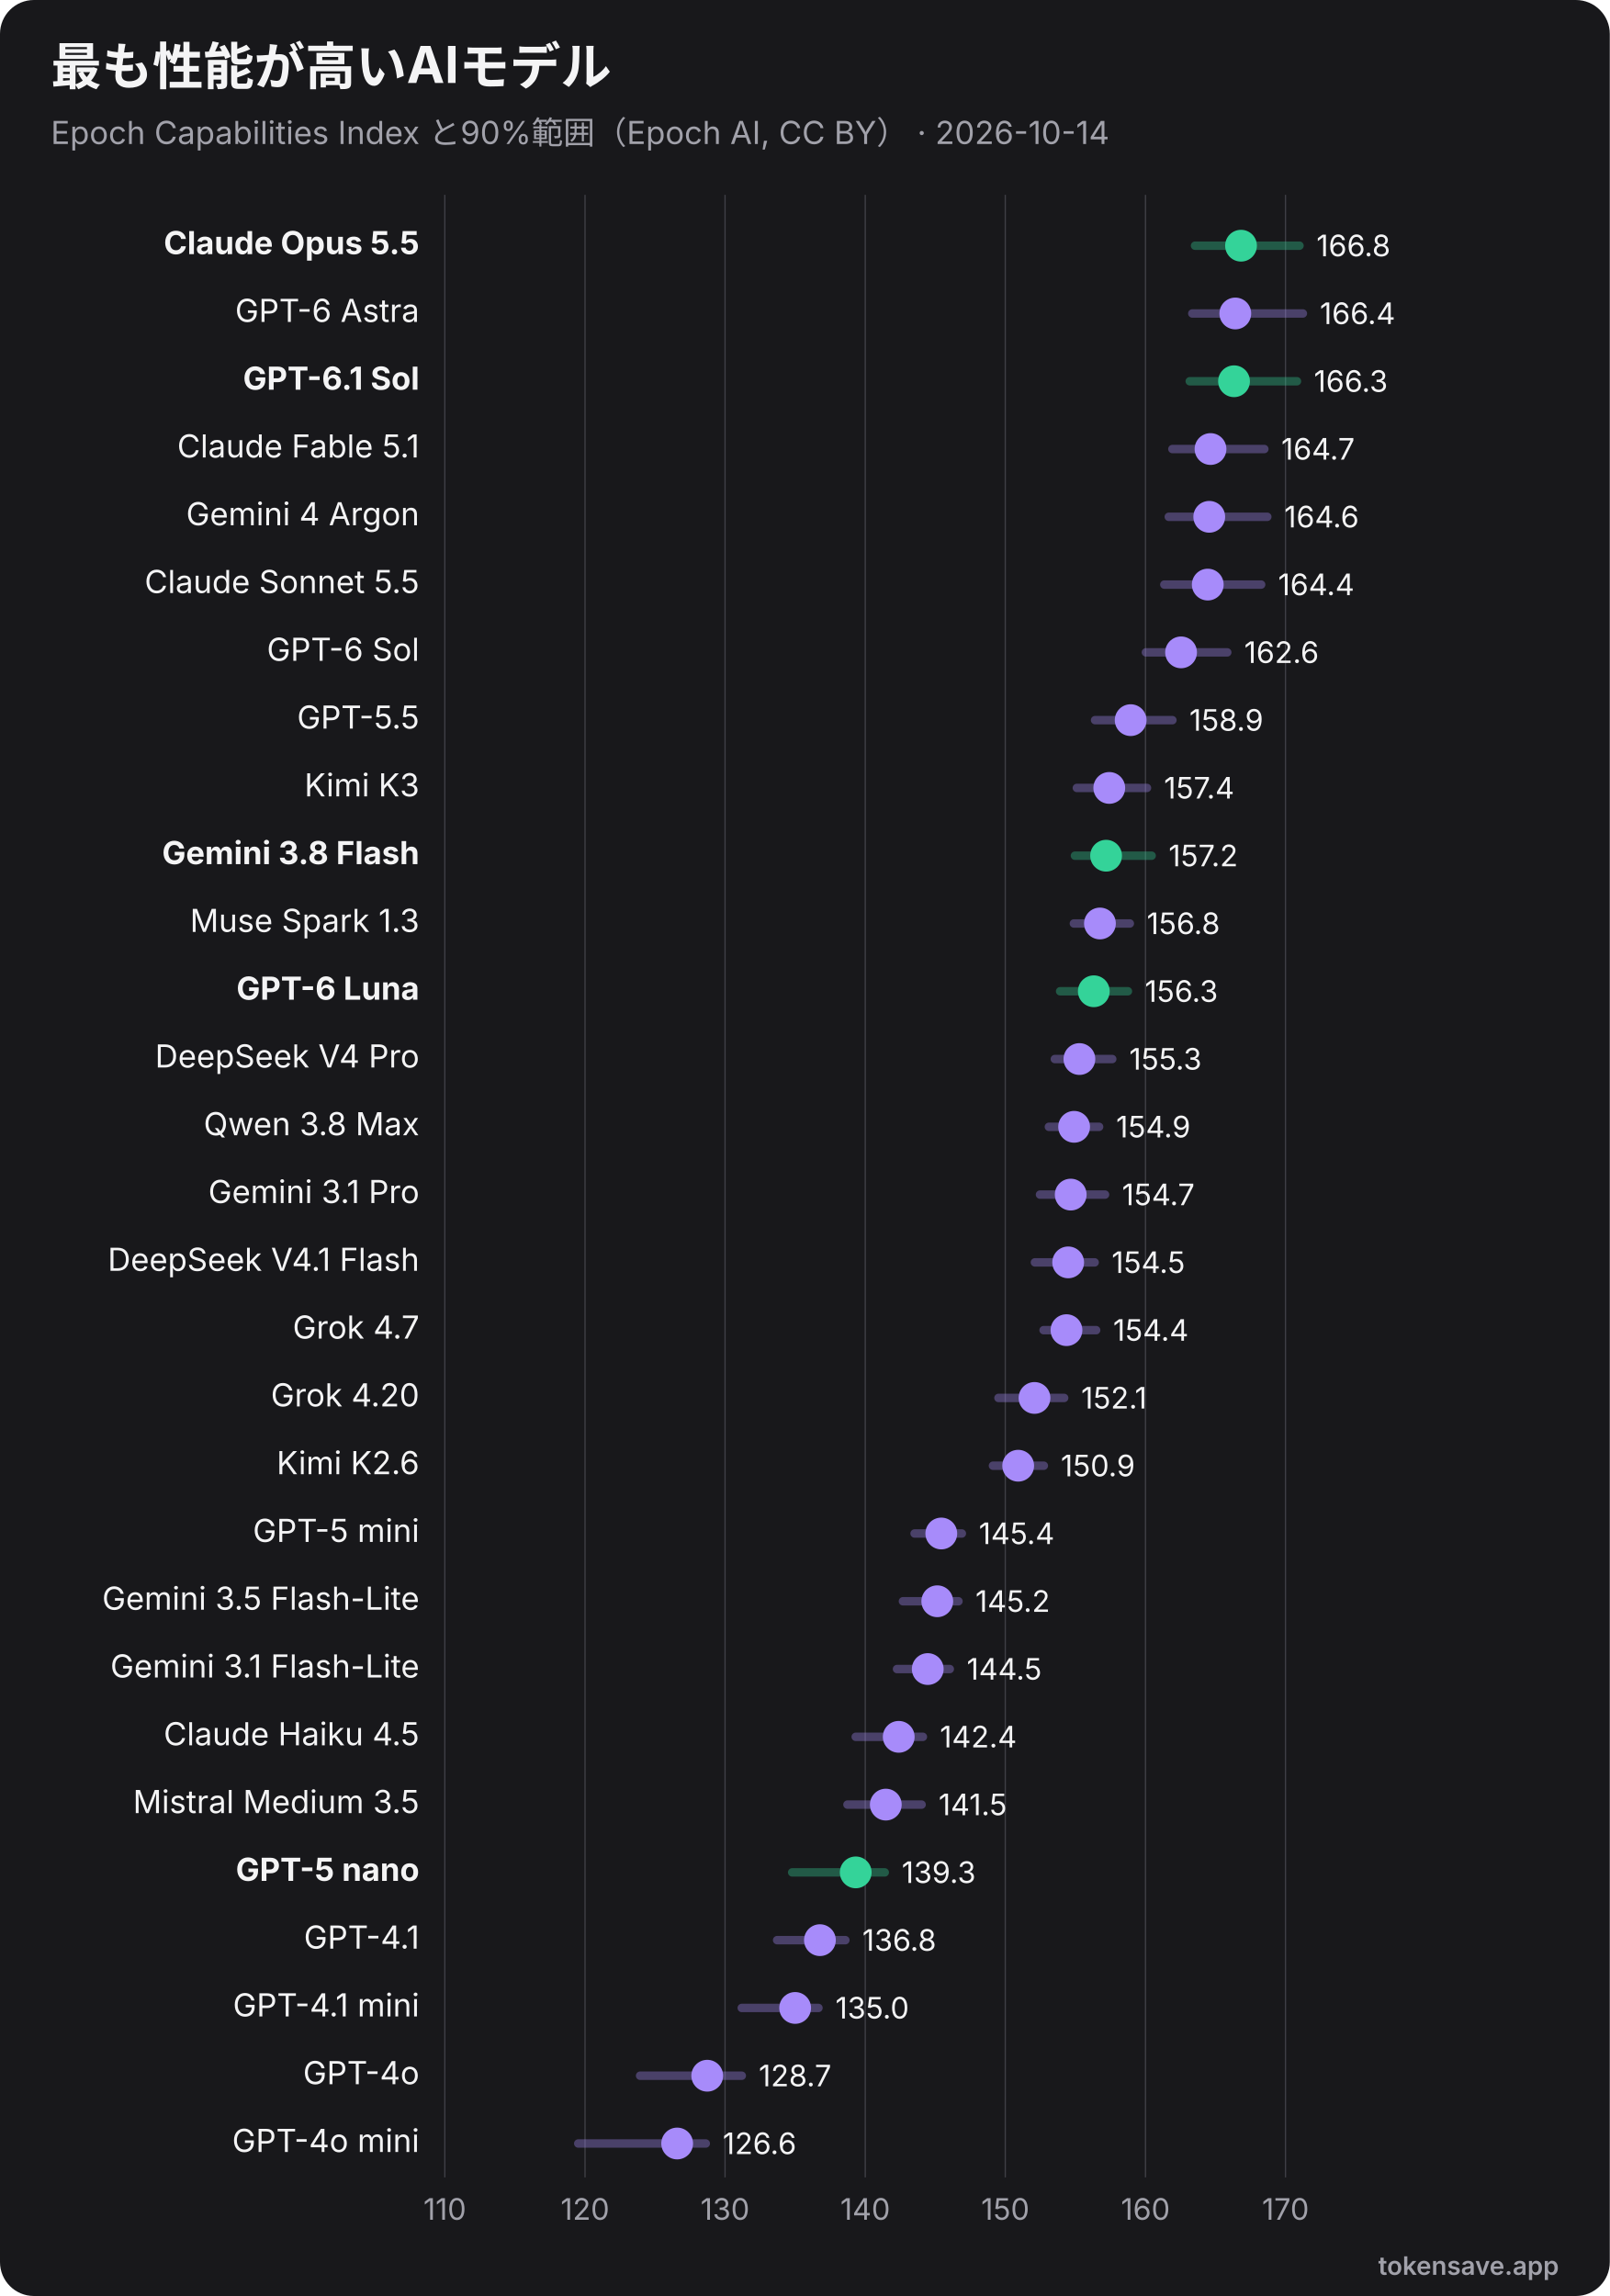
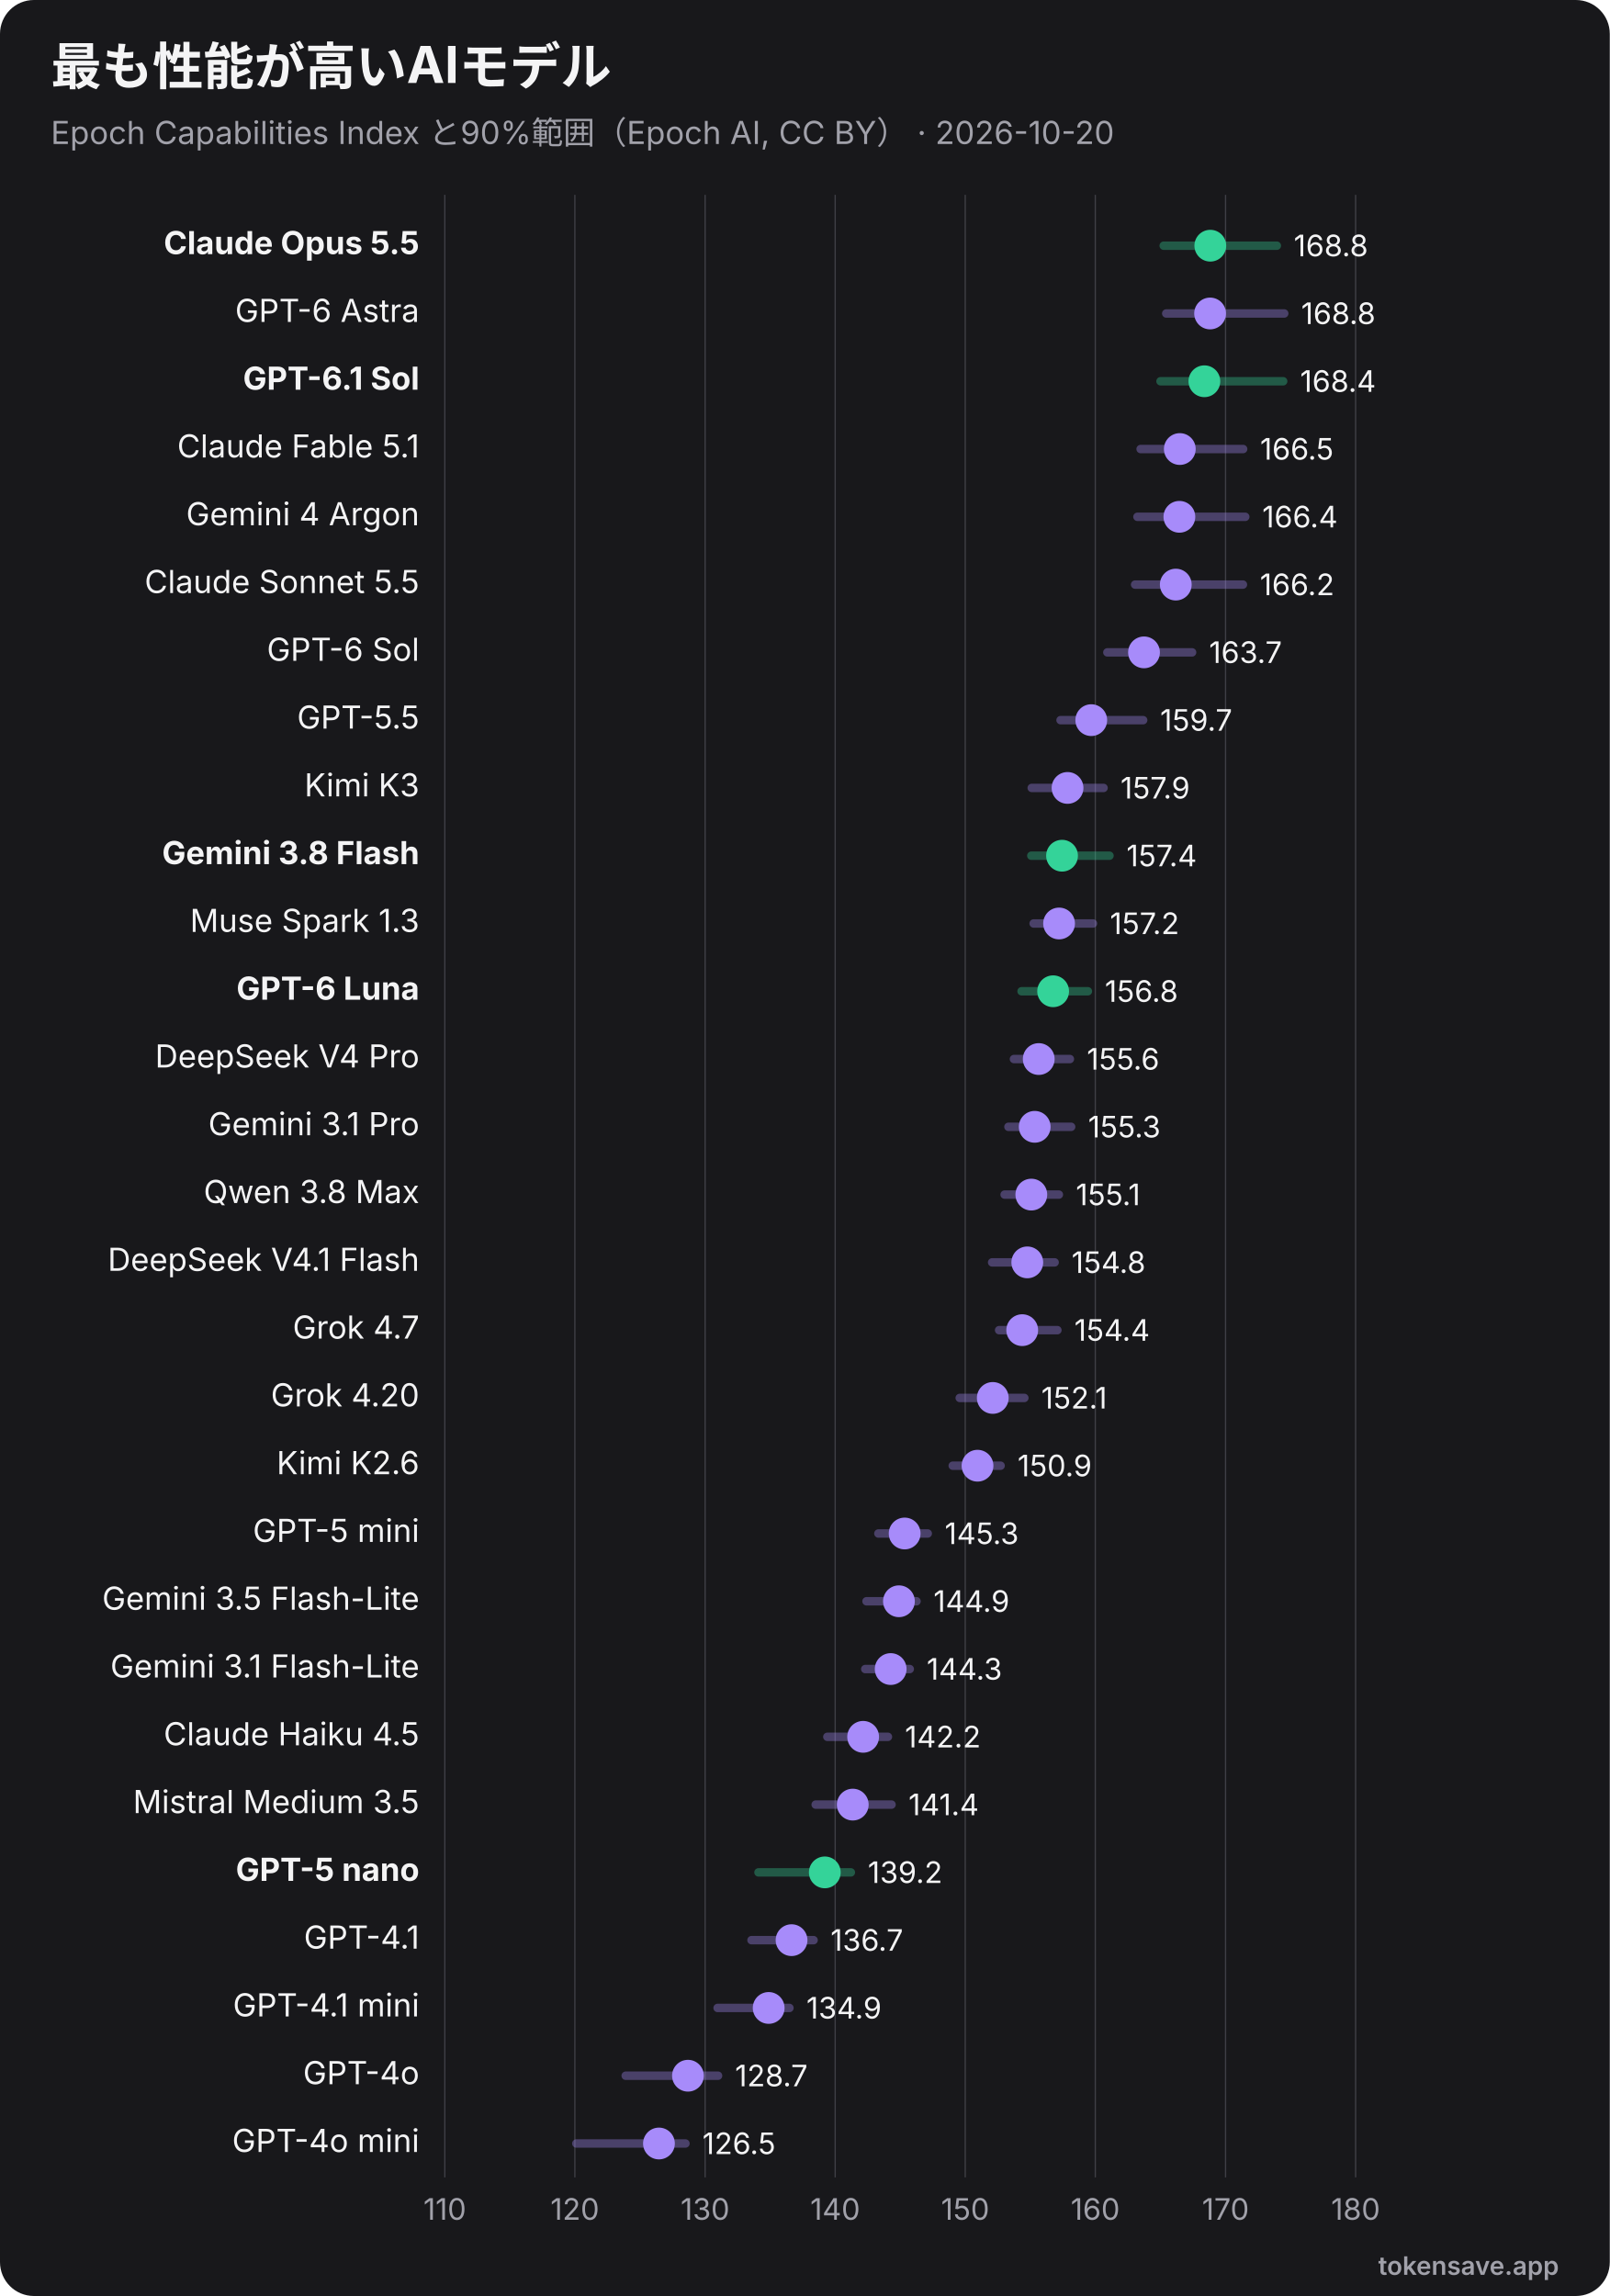
<svg xmlns="http://www.w3.org/2000/svg" viewBox="0 0 760 1084" width="760" height="1084" role="img" font-family="Inter, 'Segoe UI', Helvetica, Arial, sans-serif">
  <rect width="760" height="1084" rx="16" fill="#18181b" />
  <text x="24" y="40" font-size="24" font-weight="700" fill="#f4f4f5">最も性能が高いAIモデル</text>
-   <text x="24" y="68" font-size="15" fill="#a1a1aa">Epoch Capabilities Index と90%範囲（Epoch AI, CC BY） · 2026-10-14</text>
+   <text x="24" y="68" font-size="15" fill="#a1a1aa">Epoch Capabilities Index と90%範囲（Epoch AI, CC BY） · 2026-10-20</text>
  <line x1="210.0" y1="92" x2="210.0" y2="1028" stroke="#3f3f46" stroke-width="0.6" />
  <text x="210.0" y="1048" text-anchor="middle" font-size="14" fill="#a1a1aa">110</text>
-   <line x1="276.2" y1="92" x2="276.2" y2="1028" stroke="#3f3f46" stroke-width="0.6" />
-   <text x="276.2" y="1048" text-anchor="middle" font-size="14" fill="#a1a1aa">120</text>
-   <line x1="342.3" y1="92" x2="342.3" y2="1028" stroke="#3f3f46" stroke-width="0.6" />
-   <text x="342.3" y="1048" text-anchor="middle" font-size="14" fill="#a1a1aa">130</text>
-   <line x1="408.5" y1="92" x2="408.5" y2="1028" stroke="#3f3f46" stroke-width="0.6" />
-   <text x="408.5" y="1048" text-anchor="middle" font-size="14" fill="#a1a1aa">140</text>
-   <line x1="474.6" y1="92" x2="474.6" y2="1028" stroke="#3f3f46" stroke-width="0.6" />
-   <text x="474.6" y="1048" text-anchor="middle" font-size="14" fill="#a1a1aa">150</text>
-   <line x1="540.8" y1="92" x2="540.8" y2="1028" stroke="#3f3f46" stroke-width="0.6" />
-   <text x="540.8" y="1048" text-anchor="middle" font-size="14" fill="#a1a1aa">160</text>
-   <line x1="606.9" y1="92" x2="606.9" y2="1028" stroke="#3f3f46" stroke-width="0.6" />
-   <text x="606.9" y="1048" text-anchor="middle" font-size="14" fill="#a1a1aa">170</text>
+   <line x1="271.4" y1="92" x2="271.4" y2="1028" stroke="#3f3f46" stroke-width="0.6" />
+   <text x="271.4" y="1048" text-anchor="middle" font-size="14" fill="#a1a1aa">120</text>
+   <line x1="332.9" y1="92" x2="332.9" y2="1028" stroke="#3f3f46" stroke-width="0.6" />
+   <text x="332.9" y="1048" text-anchor="middle" font-size="14" fill="#a1a1aa">130</text>
+   <line x1="394.3" y1="92" x2="394.3" y2="1028" stroke="#3f3f46" stroke-width="0.6" />
+   <text x="394.3" y="1048" text-anchor="middle" font-size="14" fill="#a1a1aa">140</text>
+   <line x1="455.7" y1="92" x2="455.7" y2="1028" stroke="#3f3f46" stroke-width="0.6" />
+   <text x="455.7" y="1048" text-anchor="middle" font-size="14" fill="#a1a1aa">150</text>
+   <line x1="517.1" y1="92" x2="517.1" y2="1028" stroke="#3f3f46" stroke-width="0.6" />
+   <text x="517.1" y="1048" text-anchor="middle" font-size="14" fill="#a1a1aa">160</text>
+   <line x1="578.6" y1="92" x2="578.6" y2="1028" stroke="#3f3f46" stroke-width="0.6" />
+   <text x="578.6" y="1048" text-anchor="middle" font-size="14" fill="#a1a1aa">170</text>
+   <line x1="640.0" y1="92" x2="640.0" y2="1028" stroke="#3f3f46" stroke-width="0.6" />
+   <text x="640.0" y="1048" text-anchor="middle" font-size="14" fill="#a1a1aa">180</text>
  <text x="198" y="120.0" text-anchor="end" font-size="15" font-weight="700" fill="#f4f4f5">Claude Opus 5.5</text>
-   <line x1="564.2" y1="116.0" x2="613.5" y2="116.0" stroke="#34d399" stroke-width="4" opacity="0.35" stroke-linecap="round" />
-   <circle cx="585.9" cy="116.0" r="7.5" fill="#34d399" />
-   <text x="621.5" y="121.0" font-size="14" fill="#f4f4f5">166.8</text>
+   <line x1="549.4" y1="116.0" x2="602.8" y2="116.0" stroke="#34d399" stroke-width="4" opacity="0.35" stroke-linecap="round" />
+   <circle cx="571.4" cy="116.0" r="7.5" fill="#34d399" />
+   <text x="610.8" y="121.0" font-size="14" fill="#f4f4f5">168.8</text>
  <text x="198" y="152.0" text-anchor="end" font-size="15" font-weight="400" fill="#f4f4f5">GPT-6 Astra</text>
-   <line x1="562.9" y1="148.0" x2="615.1" y2="148.0" stroke="#a78bfa" stroke-width="4" opacity="0.35" stroke-linecap="round" />
-   <circle cx="583.2" cy="148.0" r="7.5" fill="#a78bfa" />
-   <text x="623.1" y="153.0" font-size="14" fill="#f4f4f5">166.4</text>
+   <line x1="550.6" y1="148.0" x2="606.3" y2="148.0" stroke="#a78bfa" stroke-width="4" opacity="0.35" stroke-linecap="round" />
+   <circle cx="571.3" cy="148.0" r="7.5" fill="#a78bfa" />
+   <text x="614.3" y="153.0" font-size="14" fill="#f4f4f5">168.8</text>
  <text x="198" y="184.0" text-anchor="end" font-size="15" font-weight="700" fill="#f4f4f5">GPT-6.1 Sol</text>
-   <line x1="561.7" y1="180.0" x2="612.3" y2="180.0" stroke="#34d399" stroke-width="4" opacity="0.35" stroke-linecap="round" />
-   <circle cx="582.6" cy="180.0" r="7.5" fill="#34d399" />
-   <text x="620.3" y="185.0" font-size="14" fill="#f4f4f5">166.3</text>
+   <line x1="547.9" y1="180.0" x2="605.8" y2="180.0" stroke="#34d399" stroke-width="4" opacity="0.35" stroke-linecap="round" />
+   <circle cx="568.6" cy="180.0" r="7.5" fill="#34d399" />
+   <text x="613.8" y="185.0" font-size="14" fill="#f4f4f5">168.4</text>
  <text x="198" y="216.0" text-anchor="end" font-size="15" font-weight="400" fill="#f4f4f5">Claude Fable 5.1</text>
-   <line x1="553.5" y1="212.0" x2="596.9" y2="212.0" stroke="#a78bfa" stroke-width="4" opacity="0.35" stroke-linecap="round" />
-   <circle cx="571.5" cy="212.0" r="7.5" fill="#a78bfa" />
-   <text x="604.9" y="217.0" font-size="14" fill="#f4f4f5">164.7</text>
+   <line x1="538.5" y1="212.0" x2="586.9" y2="212.0" stroke="#a78bfa" stroke-width="4" opacity="0.35" stroke-linecap="round" />
+   <circle cx="557.0" cy="212.0" r="7.5" fill="#a78bfa" />
+   <text x="594.9" y="217.0" font-size="14" fill="#f4f4f5">166.5</text>
  <text x="198" y="248.0" text-anchor="end" font-size="15" font-weight="400" fill="#f4f4f5">Gemini 4 Argon</text>
-   <line x1="551.8" y1="244.0" x2="598.3" y2="244.0" stroke="#a78bfa" stroke-width="4" opacity="0.35" stroke-linecap="round" />
-   <circle cx="570.9" cy="244.0" r="7.5" fill="#a78bfa" />
-   <text x="606.3" y="249.0" font-size="14" fill="#f4f4f5">164.6</text>
+   <line x1="537.0" y1="244.0" x2="587.9" y2="244.0" stroke="#a78bfa" stroke-width="4" opacity="0.35" stroke-linecap="round" />
+   <circle cx="556.8" cy="244.0" r="7.5" fill="#a78bfa" />
+   <text x="595.9" y="249.0" font-size="14" fill="#f4f4f5">166.4</text>
  <text x="198" y="280.0" text-anchor="end" font-size="15" font-weight="400" fill="#f4f4f5">Claude Sonnet 5.5</text>
-   <line x1="549.7" y1="276.0" x2="595.4" y2="276.0" stroke="#a78bfa" stroke-width="4" opacity="0.35" stroke-linecap="round" />
-   <circle cx="570.2" cy="276.0" r="7.5" fill="#a78bfa" />
-   <text x="603.4" y="281.0" font-size="14" fill="#f4f4f5">164.4</text>
+   <line x1="535.9" y1="276.0" x2="586.8" y2="276.0" stroke="#a78bfa" stroke-width="4" opacity="0.35" stroke-linecap="round" />
+   <circle cx="555.1" cy="276.0" r="7.5" fill="#a78bfa" />
+   <text x="594.8" y="281.0" font-size="14" fill="#f4f4f5">166.2</text>
  <text x="198" y="312.0" text-anchor="end" font-size="15" font-weight="400" fill="#f4f4f5">GPT-6 Sol</text>
-   <line x1="541.0" y1="308.0" x2="579.4" y2="308.0" stroke="#a78bfa" stroke-width="4" opacity="0.35" stroke-linecap="round" />
-   <circle cx="557.6" cy="308.0" r="7.5" fill="#a78bfa" />
-   <text x="587.4" y="313.0" font-size="14" fill="#f4f4f5">162.6</text>
+   <line x1="522.8" y1="308.0" x2="562.8" y2="308.0" stroke="#a78bfa" stroke-width="4" opacity="0.35" stroke-linecap="round" />
+   <circle cx="540.1" cy="308.0" r="7.5" fill="#a78bfa" />
+   <text x="570.8" y="313.0" font-size="14" fill="#f4f4f5">163.7</text>
  <text x="198" y="344.0" text-anchor="end" font-size="15" font-weight="400" fill="#f4f4f5">GPT-5.5</text>
-   <line x1="517.0" y1="340.0" x2="553.5" y2="340.0" stroke="#a78bfa" stroke-width="4" opacity="0.35" stroke-linecap="round" />
-   <circle cx="533.8" cy="340.0" r="7.5" fill="#a78bfa" />
-   <text x="561.5" y="345.0" font-size="14" fill="#f4f4f5">158.9</text>
+   <line x1="500.7" y1="340.0" x2="539.7" y2="340.0" stroke="#a78bfa" stroke-width="4" opacity="0.35" stroke-linecap="round" />
+   <circle cx="515.2" cy="340.0" r="7.5" fill="#a78bfa" />
+   <text x="547.7" y="345.0" font-size="14" fill="#f4f4f5">159.7</text>
  <text x="198" y="376.0" text-anchor="end" font-size="15" font-weight="400" fill="#f4f4f5">Kimi K3</text>
-   <line x1="508.4" y1="372.0" x2="541.5" y2="372.0" stroke="#a78bfa" stroke-width="4" opacity="0.35" stroke-linecap="round" />
-   <circle cx="523.7" cy="372.0" r="7.5" fill="#a78bfa" />
-   <text x="549.5" y="377.0" font-size="14" fill="#f4f4f5">157.4</text>
+   <line x1="487.1" y1="372.0" x2="521.0" y2="372.0" stroke="#a78bfa" stroke-width="4" opacity="0.35" stroke-linecap="round" />
+   <circle cx="504.0" cy="372.0" r="7.5" fill="#a78bfa" />
+   <text x="529.0" y="377.0" font-size="14" fill="#f4f4f5">157.9</text>
  <text x="198" y="408.0" text-anchor="end" font-size="15" font-weight="700" fill="#f4f4f5">Gemini 3.8 Flash</text>
-   <line x1="507.5" y1="404.0" x2="543.7" y2="404.0" stroke="#34d399" stroke-width="4" opacity="0.35" stroke-linecap="round" />
-   <circle cx="522.2" cy="404.0" r="7.5" fill="#34d399" />
-   <text x="551.7" y="409.0" font-size="14" fill="#f4f4f5">157.2</text>
+   <line x1="486.9" y1="404.0" x2="523.8" y2="404.0" stroke="#34d399" stroke-width="4" opacity="0.35" stroke-linecap="round" />
+   <circle cx="501.4" cy="404.0" r="7.5" fill="#34d399" />
+   <text x="531.8" y="409.0" font-size="14" fill="#f4f4f5">157.4</text>
  <text x="198" y="440.0" text-anchor="end" font-size="15" font-weight="400" fill="#f4f4f5">Muse Spark 1.3</text>
-   <line x1="507.0" y1="436.0" x2="533.4" y2="436.0" stroke="#a78bfa" stroke-width="4" opacity="0.35" stroke-linecap="round" />
-   <circle cx="519.3" cy="436.0" r="7.5" fill="#a78bfa" />
-   <text x="541.4" y="441.0" font-size="14" fill="#f4f4f5">156.8</text>
+   <line x1="488.0" y1="436.0" x2="516.0" y2="436.0" stroke="#a78bfa" stroke-width="4" opacity="0.35" stroke-linecap="round" />
+   <circle cx="500.0" cy="436.0" r="7.5" fill="#a78bfa" />
+   <text x="524.0" y="441.0" font-size="14" fill="#f4f4f5">157.2</text>
  <text x="198" y="472.0" text-anchor="end" font-size="15" font-weight="700" fill="#f4f4f5">GPT-6 Luna</text>
-   <line x1="500.5" y1="468.0" x2="532.5" y2="468.0" stroke="#34d399" stroke-width="4" opacity="0.35" stroke-linecap="round" />
-   <circle cx="516.4" cy="468.0" r="7.5" fill="#34d399" />
-   <text x="540.5" y="473.0" font-size="14" fill="#f4f4f5">156.3</text>
+   <line x1="482.3" y1="468.0" x2="513.6" y2="468.0" stroke="#34d399" stroke-width="4" opacity="0.35" stroke-linecap="round" />
+   <circle cx="497.2" cy="468.0" r="7.5" fill="#34d399" />
+   <text x="521.6" y="473.0" font-size="14" fill="#f4f4f5">156.8</text>
  <text x="198" y="504.0" text-anchor="end" font-size="15" font-weight="400" fill="#f4f4f5">DeepSeek V4 Pro</text>
-   <line x1="498.0" y1="500.0" x2="525.1" y2="500.0" stroke="#a78bfa" stroke-width="4" opacity="0.35" stroke-linecap="round" />
-   <circle cx="509.6" cy="500.0" r="7.5" fill="#a78bfa" />
-   <text x="533.1" y="505.0" font-size="14" fill="#f4f4f5">155.3</text>
-   <text x="198" y="536.0" text-anchor="end" font-size="15" font-weight="400" fill="#f4f4f5">Qwen 3.8 Max</text>
-   <line x1="495.2" y1="532.0" x2="518.9" y2="532.0" stroke="#a78bfa" stroke-width="4" opacity="0.35" stroke-linecap="round" />
-   <circle cx="507.1" cy="532.0" r="7.5" fill="#a78bfa" />
-   <text x="526.9" y="537.0" font-size="14" fill="#f4f4f5">154.9</text>
-   <text x="198" y="568.0" text-anchor="end" font-size="15" font-weight="400" fill="#f4f4f5">Gemini 3.1 Pro</text>
-   <line x1="491.0" y1="564.0" x2="521.7" y2="564.0" stroke="#a78bfa" stroke-width="4" opacity="0.35" stroke-linecap="round" />
-   <circle cx="505.5" cy="564.0" r="7.5" fill="#a78bfa" />
-   <text x="529.7" y="569.0" font-size="14" fill="#f4f4f5">154.7</text>
+   <line x1="478.7" y1="500.0" x2="505.1" y2="500.0" stroke="#a78bfa" stroke-width="4" opacity="0.35" stroke-linecap="round" />
+   <circle cx="490.4" cy="500.0" r="7.5" fill="#a78bfa" />
+   <text x="513.1" y="505.0" font-size="14" fill="#f4f4f5">155.6</text>
+   <text x="198" y="536.0" text-anchor="end" font-size="15" font-weight="400" fill="#f4f4f5">Gemini 3.1 Pro</text>
+   <line x1="476.1" y1="532.0" x2="505.7" y2="532.0" stroke="#a78bfa" stroke-width="4" opacity="0.35" stroke-linecap="round" />
+   <circle cx="488.5" cy="532.0" r="7.5" fill="#a78bfa" />
+   <text x="513.7" y="537.0" font-size="14" fill="#f4f4f5">155.3</text>
+   <text x="198" y="568.0" text-anchor="end" font-size="15" font-weight="400" fill="#f4f4f5">Qwen 3.8 Max</text>
+   <line x1="474.3" y1="564.0" x2="499.9" y2="564.0" stroke="#a78bfa" stroke-width="4" opacity="0.35" stroke-linecap="round" />
+   <circle cx="486.9" cy="564.0" r="7.5" fill="#a78bfa" />
+   <text x="507.9" y="569.0" font-size="14" fill="#f4f4f5">155.1</text>
  <text x="198" y="600.0" text-anchor="end" font-size="15" font-weight="400" fill="#f4f4f5">DeepSeek V4.1 Flash</text>
-   <line x1="488.6" y1="596.0" x2="516.8" y2="596.0" stroke="#a78bfa" stroke-width="4" opacity="0.35" stroke-linecap="round" />
-   <circle cx="504.3" cy="596.0" r="7.5" fill="#a78bfa" />
-   <text x="524.8" y="601.0" font-size="14" fill="#f4f4f5">154.5</text>
+   <line x1="468.4" y1="596.0" x2="497.9" y2="596.0" stroke="#a78bfa" stroke-width="4" opacity="0.35" stroke-linecap="round" />
+   <circle cx="485.0" cy="596.0" r="7.5" fill="#a78bfa" />
+   <text x="505.9" y="601.0" font-size="14" fill="#f4f4f5">154.8</text>
  <text x="198" y="632.0" text-anchor="end" font-size="15" font-weight="400" fill="#f4f4f5">Grok 4.7</text>
-   <line x1="492.7" y1="628.0" x2="517.5" y2="628.0" stroke="#a78bfa" stroke-width="4" opacity="0.35" stroke-linecap="round" />
-   <circle cx="503.5" cy="628.0" r="7.5" fill="#a78bfa" />
-   <text x="525.5" y="633.0" font-size="14" fill="#f4f4f5">154.4</text>
+   <line x1="471.7" y1="628.0" x2="499.2" y2="628.0" stroke="#a78bfa" stroke-width="4" opacity="0.35" stroke-linecap="round" />
+   <circle cx="482.6" cy="628.0" r="7.5" fill="#a78bfa" />
+   <text x="507.2" y="633.0" font-size="14" fill="#f4f4f5">154.4</text>
  <text x="198" y="664.0" text-anchor="end" font-size="15" font-weight="400" fill="#f4f4f5">Grok 4.20</text>
-   <line x1="471.4" y1="660.0" x2="502.4" y2="660.0" stroke="#a78bfa" stroke-width="4" opacity="0.35" stroke-linecap="round" />
-   <circle cx="488.4" cy="660.0" r="7.5" fill="#a78bfa" />
-   <text x="510.4" y="665.0" font-size="14" fill="#f4f4f5">152.1</text>
+   <line x1="453.1" y1="660.0" x2="483.6" y2="660.0" stroke="#a78bfa" stroke-width="4" opacity="0.35" stroke-linecap="round" />
+   <circle cx="468.7" cy="660.0" r="7.5" fill="#a78bfa" />
+   <text x="491.6" y="665.0" font-size="14" fill="#f4f4f5">152.1</text>
  <text x="198" y="696.0" text-anchor="end" font-size="15" font-weight="400" fill="#f4f4f5">Kimi K2.6</text>
-   <line x1="468.8" y1="692.0" x2="492.8" y2="692.0" stroke="#a78bfa" stroke-width="4" opacity="0.35" stroke-linecap="round" />
-   <circle cx="480.7" cy="692.0" r="7.5" fill="#a78bfa" />
-   <text x="500.8" y="697.0" font-size="14" fill="#f4f4f5">150.9</text>
+   <line x1="449.8" y1="692.0" x2="472.4" y2="692.0" stroke="#a78bfa" stroke-width="4" opacity="0.35" stroke-linecap="round" />
+   <circle cx="461.5" cy="692.0" r="7.5" fill="#a78bfa" />
+   <text x="480.4" y="697.0" font-size="14" fill="#f4f4f5">150.9</text>
  <text x="198" y="728.0" text-anchor="end" font-size="15" font-weight="400" fill="#f4f4f5">GPT-5 mini</text>
-   <line x1="431.8" y1="724.0" x2="454.1" y2="724.0" stroke="#a78bfa" stroke-width="4" opacity="0.35" stroke-linecap="round" />
-   <circle cx="444.4" cy="724.0" r="7.5" fill="#a78bfa" />
-   <text x="462.1" y="729.0" font-size="14" fill="#f4f4f5">145.4</text>
+   <line x1="414.7" y1="724.0" x2="438.0" y2="724.0" stroke="#a78bfa" stroke-width="4" opacity="0.35" stroke-linecap="round" />
+   <circle cx="427.1" cy="724.0" r="7.5" fill="#a78bfa" />
+   <text x="446.0" y="729.0" font-size="14" fill="#f4f4f5">145.3</text>
  <text x="198" y="760.0" text-anchor="end" font-size="15" font-weight="400" fill="#f4f4f5">Gemini 3.5 Flash-Lite</text>
-   <line x1="426.3" y1="756.0" x2="452.5" y2="756.0" stroke="#a78bfa" stroke-width="4" opacity="0.35" stroke-linecap="round" />
-   <circle cx="442.5" cy="756.0" r="7.5" fill="#a78bfa" />
-   <text x="460.5" y="761.0" font-size="14" fill="#f4f4f5">145.2</text>
+   <line x1="409.1" y1="756.0" x2="432.7" y2="756.0" stroke="#a78bfa" stroke-width="4" opacity="0.35" stroke-linecap="round" />
+   <circle cx="424.4" cy="756.0" r="7.5" fill="#a78bfa" />
+   <text x="440.7" y="761.0" font-size="14" fill="#f4f4f5">144.9</text>
  <text x="198" y="792.0" text-anchor="end" font-size="15" font-weight="400" fill="#f4f4f5">Gemini 3.1 Flash-Lite</text>
-   <line x1="423.5" y1="788.0" x2="448.4" y2="788.0" stroke="#a78bfa" stroke-width="4" opacity="0.35" stroke-linecap="round" />
-   <circle cx="438.0" cy="788.0" r="7.5" fill="#a78bfa" />
-   <text x="456.4" y="793.0" font-size="14" fill="#f4f4f5">144.5</text>
+   <line x1="408.5" y1="788.0" x2="429.5" y2="788.0" stroke="#a78bfa" stroke-width="4" opacity="0.35" stroke-linecap="round" />
+   <circle cx="420.5" cy="788.0" r="7.5" fill="#a78bfa" />
+   <text x="437.5" y="793.0" font-size="14" fill="#f4f4f5">144.3</text>
  <text x="198" y="824.0" text-anchor="end" font-size="15" font-weight="400" fill="#f4f4f5">Claude Haiku 4.5</text>
-   <line x1="404.0" y1="820.0" x2="435.7" y2="820.0" stroke="#a78bfa" stroke-width="4" opacity="0.35" stroke-linecap="round" />
-   <circle cx="424.3" cy="820.0" r="7.5" fill="#a78bfa" />
-   <text x="443.7" y="825.0" font-size="14" fill="#f4f4f5">142.4</text>
+   <line x1="390.6" y1="820.0" x2="419.2" y2="820.0" stroke="#a78bfa" stroke-width="4" opacity="0.35" stroke-linecap="round" />
+   <circle cx="407.5" cy="820.0" r="7.5" fill="#a78bfa" />
+   <text x="427.2" y="825.0" font-size="14" fill="#f4f4f5">142.2</text>
  <text x="198" y="856.0" text-anchor="end" font-size="15" font-weight="400" fill="#f4f4f5">Mistral Medium 3.5</text>
-   <line x1="400.1" y1="852.0" x2="435.1" y2="852.0" stroke="#a78bfa" stroke-width="4" opacity="0.35" stroke-linecap="round" />
-   <circle cx="418.2" cy="852.0" r="7.5" fill="#a78bfa" />
-   <text x="443.1" y="857.0" font-size="14" fill="#f4f4f5">141.5</text>
+   <line x1="385.1" y1="852.0" x2="420.9" y2="852.0" stroke="#a78bfa" stroke-width="4" opacity="0.35" stroke-linecap="round" />
+   <circle cx="402.6" cy="852.0" r="7.5" fill="#a78bfa" />
+   <text x="428.9" y="857.0" font-size="14" fill="#f4f4f5">141.4</text>
  <text x="198" y="888.0" text-anchor="end" font-size="15" font-weight="700" fill="#f4f4f5">GPT-5 nano</text>
-   <line x1="374.0" y1="884.0" x2="417.7" y2="884.0" stroke="#34d399" stroke-width="4" opacity="0.35" stroke-linecap="round" />
-   <circle cx="404.0" cy="884.0" r="7.5" fill="#34d399" />
-   <text x="425.7" y="889.0" font-size="14" fill="#f4f4f5">139.3</text>
+   <line x1="358.1" y1="884.0" x2="401.7" y2="884.0" stroke="#34d399" stroke-width="4" opacity="0.35" stroke-linecap="round" />
+   <circle cx="389.4" cy="884.0" r="7.5" fill="#34d399" />
+   <text x="409.7" y="889.0" font-size="14" fill="#f4f4f5">139.2</text>
  <text x="198" y="920.0" text-anchor="end" font-size="15" font-weight="400" fill="#f4f4f5">GPT-4.1</text>
-   <line x1="366.9" y1="916.0" x2="399.1" y2="916.0" stroke="#a78bfa" stroke-width="4" opacity="0.35" stroke-linecap="round" />
-   <circle cx="387.1" cy="916.0" r="7.5" fill="#a78bfa" />
-   <text x="407.1" y="921.0" font-size="14" fill="#f4f4f5">136.8</text>
+   <line x1="354.8" y1="916.0" x2="384.1" y2="916.0" stroke="#a78bfa" stroke-width="4" opacity="0.35" stroke-linecap="round" />
+   <circle cx="373.7" cy="916.0" r="7.5" fill="#a78bfa" />
+   <text x="392.1" y="921.0" font-size="14" fill="#f4f4f5">136.7</text>
  <text x="198" y="952.0" text-anchor="end" font-size="15" font-weight="400" fill="#f4f4f5">GPT-4.1 mini</text>
-   <line x1="350.2" y1="948.0" x2="386.4" y2="948.0" stroke="#a78bfa" stroke-width="4" opacity="0.35" stroke-linecap="round" />
-   <circle cx="375.4" cy="948.0" r="7.5" fill="#a78bfa" />
-   <text x="394.4" y="953.0" font-size="14" fill="#f4f4f5">135.0</text>
+   <line x1="338.8" y1="948.0" x2="372.7" y2="948.0" stroke="#a78bfa" stroke-width="4" opacity="0.35" stroke-linecap="round" />
+   <circle cx="362.9" cy="948.0" r="7.5" fill="#a78bfa" />
+   <text x="380.7" y="953.0" font-size="14" fill="#f4f4f5">134.9</text>
  <text x="198" y="984.0" text-anchor="end" font-size="15" font-weight="400" fill="#f4f4f5">GPT-4o</text>
-   <line x1="302.2" y1="980.0" x2="350.2" y2="980.0" stroke="#a78bfa" stroke-width="4" opacity="0.35" stroke-linecap="round" />
-   <circle cx="333.9" cy="980.0" r="7.5" fill="#a78bfa" />
-   <text x="358.2" y="985.0" font-size="14" fill="#f4f4f5">128.7</text>
+   <line x1="295.4" y1="980.0" x2="339.0" y2="980.0" stroke="#a78bfa" stroke-width="4" opacity="0.35" stroke-linecap="round" />
+   <circle cx="324.8" cy="980.0" r="7.5" fill="#a78bfa" />
+   <text x="347.0" y="985.0" font-size="14" fill="#f4f4f5">128.7</text>
  <text x="198" y="1016.0" text-anchor="end" font-size="15" font-weight="400" fill="#f4f4f5">GPT-4o mini</text>
-   <line x1="273.0" y1="1012.0" x2="333.2" y2="1012.0" stroke="#a78bfa" stroke-width="4" opacity="0.35" stroke-linecap="round" />
-   <circle cx="319.7" cy="1012.0" r="7.5" fill="#a78bfa" />
-   <text x="341.2" y="1017.0" font-size="14" fill="#f4f4f5">126.6</text>
+   <line x1="272.1" y1="1012.0" x2="323.6" y2="1012.0" stroke="#a78bfa" stroke-width="4" opacity="0.35" stroke-linecap="round" />
+   <circle cx="311.1" cy="1012.0" r="7.5" fill="#a78bfa" />
+   <text x="331.6" y="1017.0" font-size="14" fill="#f4f4f5">126.5</text>
  <text x="736" y="1074" text-anchor="end" font-size="12" font-weight="600" fill="#a1a1aa">tokensave.app</text>
</svg>
